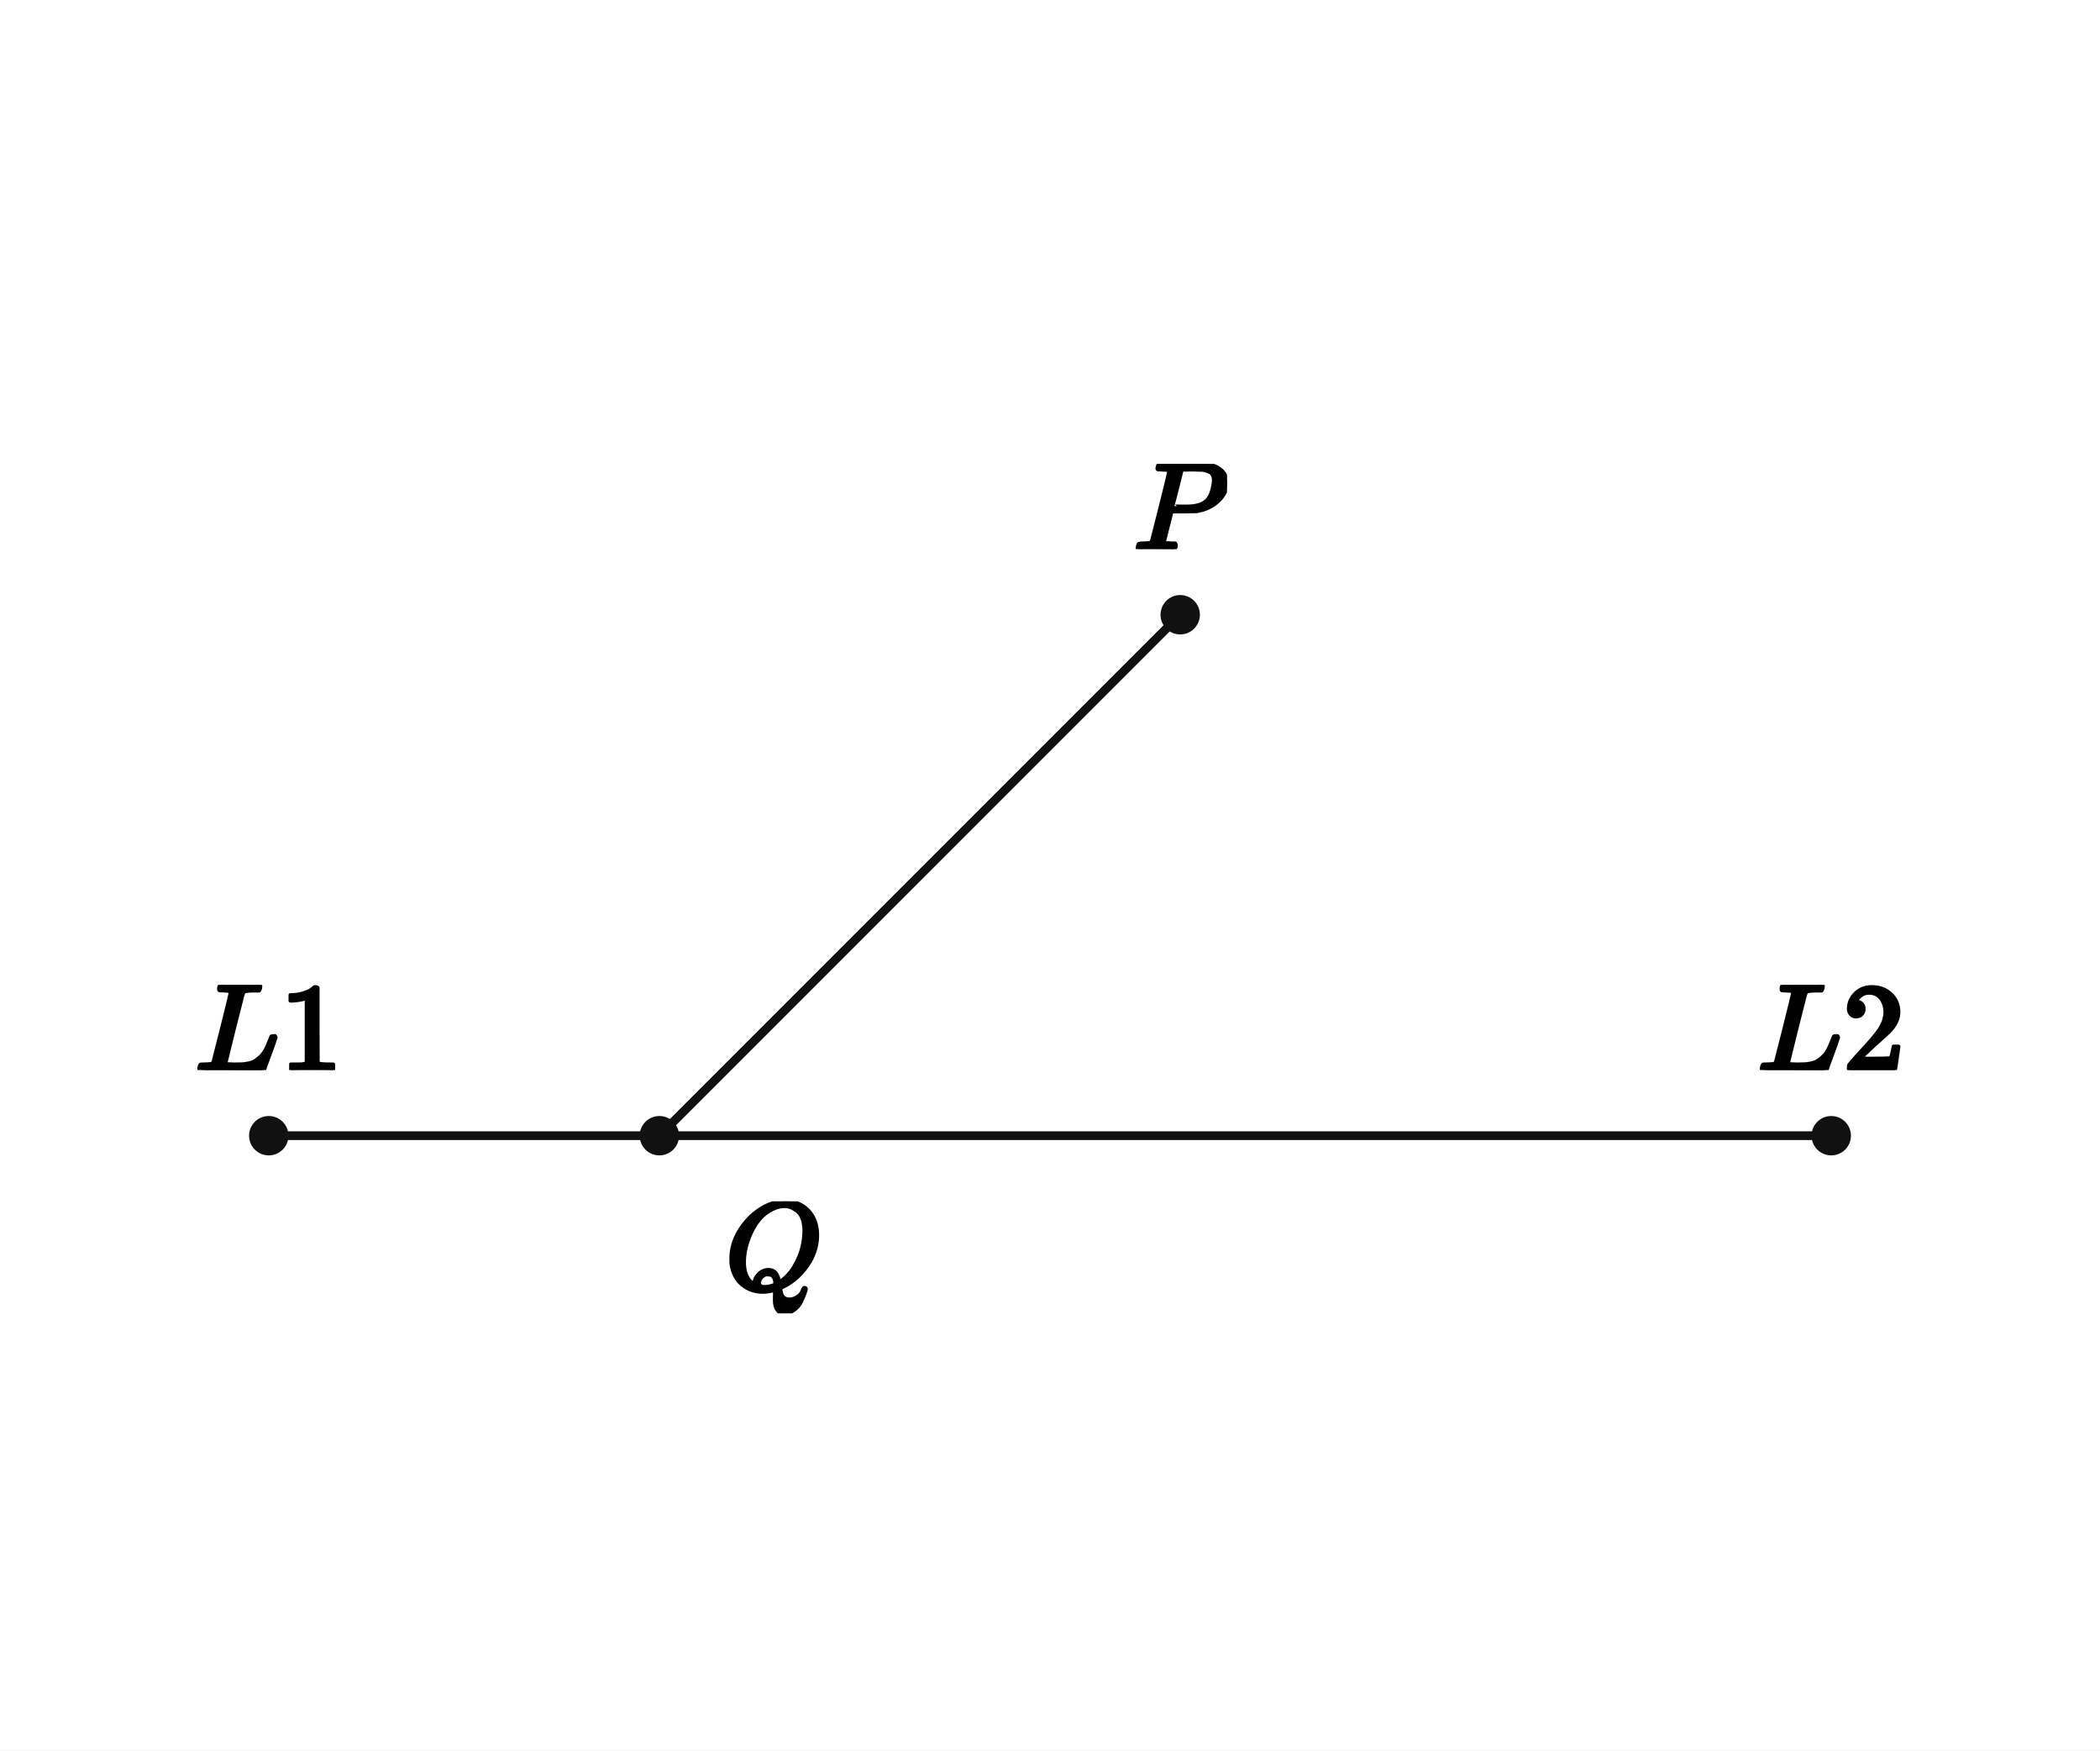
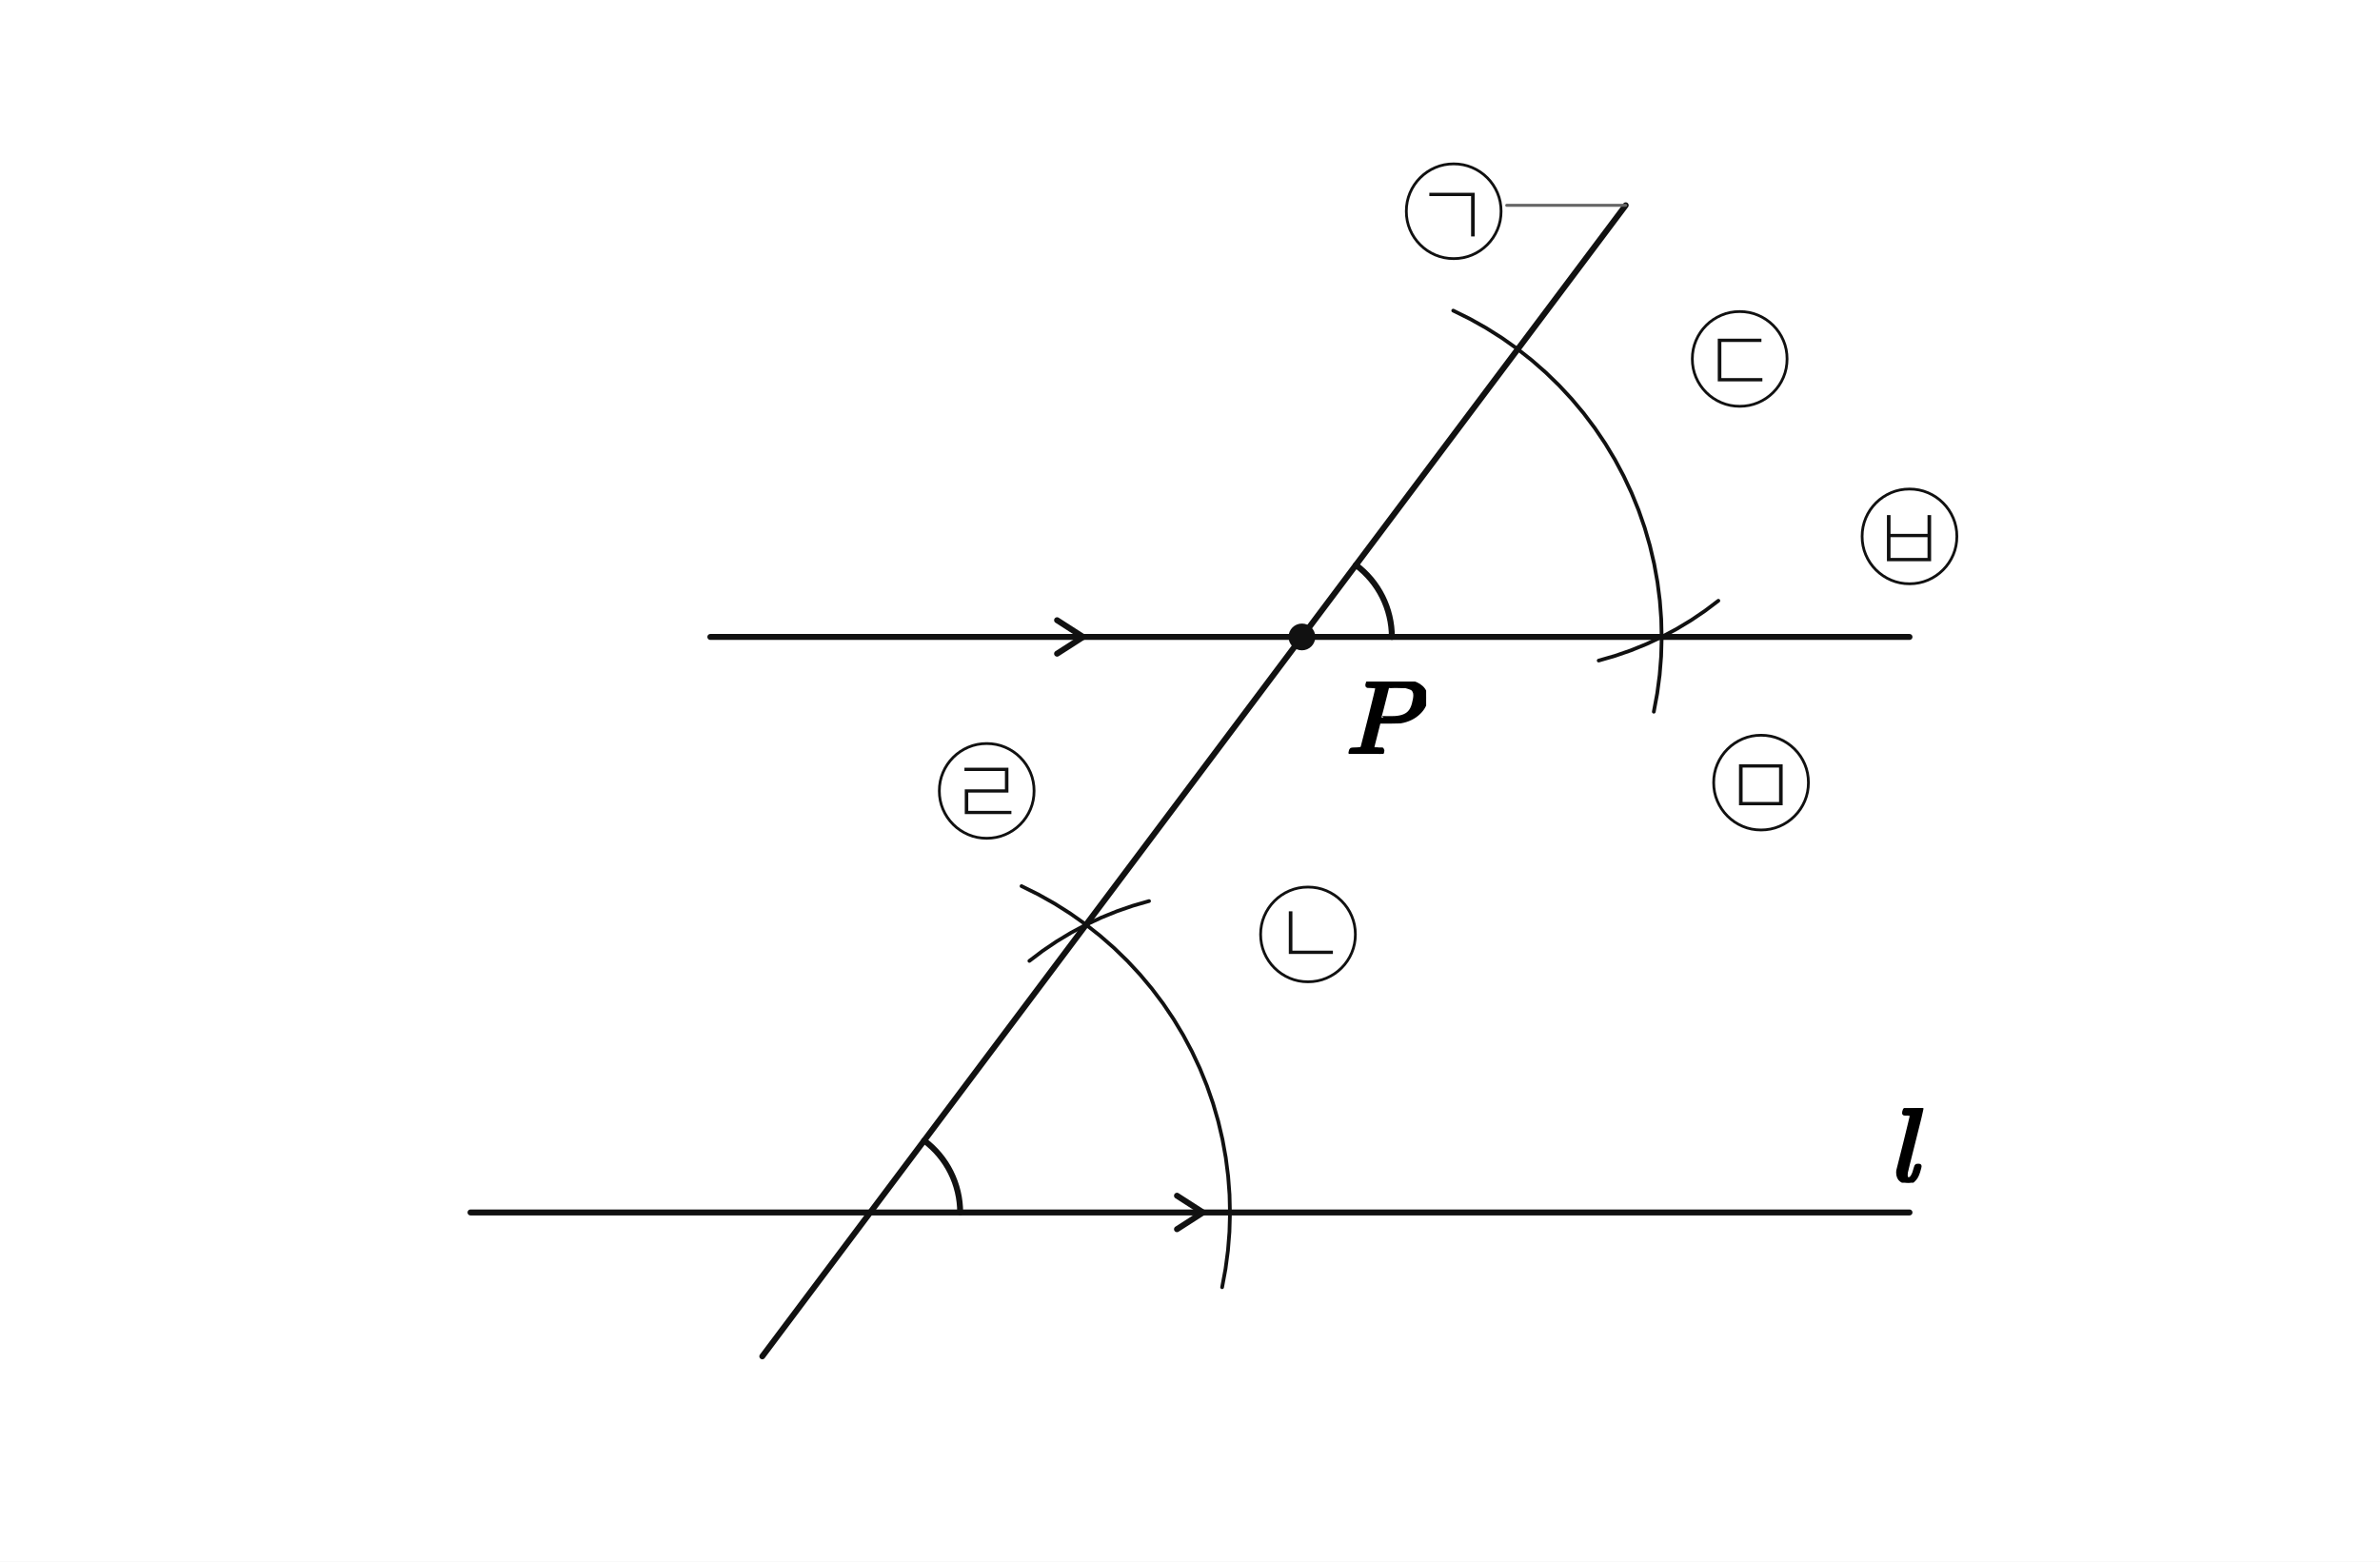
- <svg xmlns="http://www.w3.org/2000/svg" viewBox="0 0 384 320" width="384" height="320" preserveAspectRatio="xMidYMid meet" role="img" aria-labelledby="visual-title visual-desc" data-engine-version="geometry-visual-v1" data-geometry-style-version="AP_GEOMETRY_PRINT_V1_0_DRAFT" data-geometry-preset="GEOMETRY_STANDARD" data-graph-style-version="AP_GRAPH_PRINT_V1_1_DRAFT" data-geometry-mode="COORDINATE_GEOMETRY_HYBRID" data-axis-scale-mode="EQUAL_UNIT" data-geometry-fact-hash="44136fa355b3678a1146ad16f7e8649e94fb4fc21fe77e8310c060f61caaff8a" data-visual-provenance="independent-facts-python" style="max-width:100%;height:auto;stroke-linejoin:round;stroke-linecap:round" data-publication-profile="fragment-publication-spike-v1" data-safe-margin="12">
-   <rect width="384" height="320" fill="#fff" />
+ <svg xmlns="http://www.w3.org/2000/svg" viewBox="0 0 640 420" width="640" height="420" preserveAspectRatio="xMidYMid meet" role="img" aria-labelledby="visual-title visual-desc" data-engine-version="geometry-visual-v1" data-geometry-style-version="AP_GEOMETRY_PRINT_V1_0_DRAFT" data-geometry-preset="GEOMETRY_STANDARD" data-graph-style-version="AP_GRAPH_PRINT_V1_1_DRAFT" data-geometry-mode="COORDINATE_GEOMETRY_HYBRID" data-axis-scale-mode="EQUAL_UNIT" data-geometry-fact-hash="44136fa355b3678a1146ad16f7e8649e94fb4fc21fe77e8310c060f61caaff8a" data-visual-provenance="independent-facts-python" style="max-width:100%;height:auto;stroke-linejoin:round;stroke-linecap:round" data-publication-profile="fragment-publication-spike-v1" data-safe-margin="12">
+   <rect width="640" height="420" fill="#fff" />
  <g data-layer="30">
-     <line id="sL1L2" data-role="line" stroke="#111" stroke-width="1.6" fill="none" x1="49.143" y1="207.619" x2="334.857" y2="207.619" />
+     <line id="sl" data-role="line" stroke="#111" stroke-width="1.6" fill="none" x1="126.522" y1="326.087" x2="513.478" y2="326.087" />
  </g>
  <g data-layer="30">
-     <line id="sQP" data-role="line" stroke="#111" stroke-width="1.6" fill="none" x1="120.571" y1="207.619" x2="215.81" y2="112.381" />
+     <line id="sTrans" data-role="line" stroke="#111" stroke-width="1.6" fill="none" x1="204.988" y1="364.783" x2="437.162" y2="55.217" />
+   </g>
+   <g data-layer="30">
+     <line id="sPar" data-role="line" stroke="#111" stroke-width="1.6" fill="none" x1="191.014" y1="171.304" x2="513.478" y2="171.304" />
+   </g>
+   <g data-layer="48">
+     <polyline id="t_b-1" data-role="traceArc" stroke="#111" stroke-width="1.0" fill="none" data-owner-points="O" data-center-point="O" data-owner-radius="90.0" data-sweep="CCW" data-mark="trace" data-mark-id="t_b" data-mark-index="1" data-mark-count="1" points="328.635,346.2 329.549,341.276 330.207,336.311 330.607,331.319 330.749,326.313 330.631,321.306 330.254,316.312 329.619,311.344 328.728,306.416 327.583,301.54 326.187,296.731 324.544,292 322.659,287.36 320.536,282.824 318.181,278.404 315.6,274.112 312.801,269.959 309.791,265.956 306.577,262.115 303.169,258.445 299.576,254.957 295.807,251.659 291.872,248.56 287.782,245.67 283.549,242.995 279.182,240.542 274.694,238.319" />
+   </g>
+   <g data-layer="48">
+     <polyline id="t_c-1" data-role="traceArc" stroke="#111" stroke-width="1.0" fill="none" data-owner-points="P" data-center-point="P" data-owner-radius="90.0" data-sweep="CCW" data-mark="trace" data-mark-id="t_c" data-mark-index="1" data-mark-count="1" points="444.722,191.418 445.636,186.493 446.294,181.529 446.694,176.537 446.835,171.53 446.718,166.523 446.341,161.53 445.706,156.562 444.815,151.633 443.67,146.758 442.274,141.948 440.631,137.217 438.746,132.577 436.623,128.041 434.268,123.621 431.687,119.329 428.888,115.176 425.878,111.174 422.664,107.332 419.256,103.663 415.663,100.174 411.894,96.876 407.959,93.778 403.869,90.887 399.636,88.212 395.269,85.759 390.781,83.536" />
+   </g>
+   <g data-layer="48">
+     <polyline id="t_d-1" data-role="traceArc" stroke="#111" stroke-width="1.0" fill="none" data-owner-points="A" data-center-point="A" data-owner-radius="80.49844718999243" data-sweep="CCW" data-mark="trace" data-mark-id="t_d" data-mark-index="1" data-mark-count="1" points="308.989,242.342 304.636,243.595 300.355,245.075 296.157,246.777 292.053,248.696 288.056,250.827 284.176,253.164 280.423,255.702 276.808,258.432" />
+   </g>
+   <g data-layer="48">
+     <polyline id="t_e-1" data-role="traceArc" stroke="#111" stroke-width="1.0" fill="none" data-owner-points="C" data-center-point="C" data-owner-radius="80.49844718999243" data-sweep="CCW" data-mark="trace" data-mark-id="t_e" data-mark-index="1" data-mark-count="1" points="429.9,177.658 434.253,176.405 438.534,174.925 442.732,173.223 446.836,171.304 450.833,169.173 454.713,166.836 458.466,164.298 462.081,161.568" />
+   </g>
+   <g data-layer="55">
+     <polyline id="par1-sl-1" data-role="indicator" stroke="#111" stroke-width="1.6" fill="none" data-mark="parallel" data-mark-id="par1" data-mark-index="1" data-mark-count="1" data-mark-segment="sl" points="316.5,330.587 323.5,326.087 316.5,321.587" />
+   </g>
+   <g data-layer="55">
+     <polyline id="par1-sPar-1" data-role="indicator" stroke="#111" stroke-width="1.6" fill="none" data-mark="parallel" data-mark-id="par1" data-mark-index="1" data-mark-count="1" data-mark-segment="sPar" points="284.254,175.804 291.254,171.304 284.254,166.804" />
+   </g>
+   <g data-layer="60">
+     <polyline id="ang_corr1-arc-1" data-role="indicator" stroke="#111" stroke-width="1.6" fill="none" data-owner-points="A O B" data-mark="angle" data-mark-id="ang_corr1" data-mark-index="1" data-mark-count="1" data-mark-side="INNER" points="258.194,326.087 258.154,324.686 258.032,323.29 257.83,321.903 257.547,320.53 257.186,319.176 256.747,317.846 256.231,316.542 255.641,315.271 254.978,314.036 254.245,312.842 253.444,311.692 252.578,310.591 251.649,309.541 250.661,308.547 249.617,307.612 248.521,306.739" />
+   </g>
+   <g data-layer="60">
+     <polyline id="ang_corr2-arc-1" data-role="indicator" stroke="#111" stroke-width="1.6" fill="none" data-owner-points="D P C" data-mark="angle" data-mark-id="ang_corr2" data-mark-index="1" data-mark-count="1" data-mark-side="INNER" points="374.281,171.304 374.241,169.903 374.119,168.507 373.917,167.121 373.634,165.748 373.273,164.394 372.834,163.063 372.318,161.76 371.728,160.489 371.065,159.254 370.332,158.059 369.531,156.91 368.665,155.808 367.736,154.759 366.748,153.765 365.704,152.83 364.607,151.957" />
  </g>
  <g data-layer="70">
-     <circle id="Q" data-role="point" stroke="#111" stroke-width="0.8" fill="#111" cx="120.571" cy="207.619" r="3.2" />
+     <circle id="P" data-role="point" stroke="#111" stroke-width="0.8" fill="#111" cx="350.097" cy="171.304" r="3.2" />
  </g>
-   <g data-layer="70">
-     <circle id="P" data-role="point" stroke="#111" stroke-width="0.8" fill="#111" cx="215.81" cy="112.381" r="3.2" />
-   </g>
-   <g data-layer="70">
-     <circle id="L1" data-role="point" stroke="#111" stroke-width="0.8" fill="#111" cx="49.143" cy="207.619" r="3.2" />
-   </g>
-   <g data-layer="70">
-     <circle id="L2" data-role="point" stroke="#111" stroke-width="0.8" fill="#111" cx="334.857" cy="207.619" r="3.2" />
+   <g data-layer="85">
+     <line id="lbl_step1-owner-leader" data-role="leader" data-owner-label="lbl_step1" data-owner="sTrans" x1="437.162" y1="55.217" x2="405.162" y2="55.217" stroke="#666" stroke-width="0.8" fill="none" />
  </g>
  <g data-layer="90">
-     <g id="L1-name" data-label-kind="POINT_NAME" data-priority="1" data-font-px="22.8" data-owner="L1" data-fragment-sha="sha256:3e3227b2215a9b49c94ce93920d3479c84f1e1dc0e9815cc573ba2fca10f7907" transform="translate(35.67946 180.0466)">
-       <svg width="26.927" height="15.572" viewBox="0 0 26.927 15.572" data-outline-width="26.9268" data-outline-height="15.5724" id="lb-b07cf3d0ae010aaca741aeb21f1bf432d50530d5173a9a8c62e46e8d238e9e77" data-owner="L1" data-fact-role="GIVEN">
-         <g data-outline-units-per-em="1000" transform="translate(0 15.5724) scale(0.0228)">
-           <g stroke="currentColor" fill="currentColor" stroke-width="30" transform="scale(1,-1)">
-             <g data-mml-node="math">
-               <g data-mml-node="mi">
-                 <path data-c="1D43F" d="M228 637Q194 637 192 641Q191 643 191 649Q191 673 202 682Q204 683 217 683Q271 680 344 680Q485 680 506 683H518Q524 677 524 674T522 656Q517 641 513 637H475Q406 636 394 628Q387 624 380 600T313 336Q297 271 279 198T252 88L243 52Q243 48 252 48T311 46H328Q360 46 379 47T428 54T478 72T522 106T564 161Q580 191 594 228T611 270Q616 273 628 273H641Q647 264 647 262T627 203T583 83T557 9Q555 4 553 3T537 0T494 -1Q483 -1 418 -1T294 0H116Q32 0 32 10Q32 17 34 24Q39 43 44 45Q48 46 59 46H65Q92 46 125 49Q139 52 144 61Q147 65 216 339T285 628Q285 635 228 637Z" />
-               </g>
-               <g data-mml-node="mn" transform="translate(681,0)">
-                 <path data-c="31" d="M213 578L200 573Q186 568 160 563T102 556H83V602H102Q149 604 189 617T245 641T273 663Q275 666 285 666Q294 666 302 660V361L303 61Q310 54 315 52T339 48T401 46H427V0H416Q395 3 257 3Q121 3 100 0H88V46H114Q136 46 152 46T177 47T193 50T201 52T207 57T213 61V578Z" />
-               </g>
-             </g>
-           </g>
-         </g>
+     <g id="t_b-label" data-label-kind="EQUATION_LABEL" data-priority="0" data-font-px="28.5" data-owner="t_b" data-fragment-sha="sha256:baa693c3f923d88ea23ea79884bdb57ffa829f8ad8f8e50cfcb028e053b224d7" data-text="㉡" transform="translate(337.48 229.0838)">
+       <svg width="28.5" height="41.268" viewBox="0 0 28.5 41.268" data-outline-width="28.5" data-outline-height="41.268" id="lb-74e2f91318d65cd02eb7c1881a39d4c9ed0a259dbb804ee6e0e79598e05d0cde" data-owner="t_b" data-fact-role="GIVEN">
+         <path d="M9.091 27.474L9.091 26.59L20.948 26.59L20.948 27.474L9.091 27.474ZM9.091 27.189L9.091 16.017L10.06 16.017L10.06 27.189L9.091 27.189ZM27.36 22.23L27.36 22.23Q27.36 24.938 26.348 27.317Q25.337 29.697 23.527 31.507Q21.717 33.316 19.337 34.328Q16.957 35.34 14.25 35.34L14.25 35.34Q11.543 35.34 9.163 34.328Q6.783 33.316 4.973 31.507Q3.163 29.697 2.152 27.317Q1.14 24.938 1.14 22.23L1.14 22.23Q1.14 19.523 2.152 17.143Q3.163 14.763 4.973 12.953Q6.783 11.143 9.163 10.132Q11.543 9.12 14.25 9.12L14.25 9.12Q16.957 9.12 19.337 10.132Q21.717 11.143 23.527 12.953Q25.337 14.763 26.348 17.143Q27.36 19.523 27.36 22.23ZM14.25 9.861L14.25 9.861Q11.685 9.861 9.448 10.816Q7.21 11.771 5.5 13.48Q3.791 15.191 2.836 17.428Q1.881 19.665 1.881 22.23L1.881 22.23Q1.881 24.795 2.836 27.032Q3.791 29.27 5.5 30.98Q7.21 32.69 9.448 33.644Q11.685 34.599 14.25 34.599L14.25 34.599Q16.815 34.599 19.052 33.644Q21.29 32.69 23 30.98Q24.709 29.27 25.664 27.032Q26.619 24.795 26.619 22.23L26.619 22.23Q26.619 19.665 25.664 17.428Q24.709 15.191 23 13.48Q21.29 11.771 19.052 10.816Q16.815 9.861 14.25 9.861Z" fill="#111" />
      </svg>
    </g>
  </g>
  <g data-layer="90">
-     <g id="L2-name" data-label-kind="POINT_NAME" data-priority="1" data-font-px="22.8" data-owner="L2" data-fragment-sha="sha256:85328b9d11bc08377750b724728995332afbeb57f941240f770f4e3fa68d2916" transform="translate(321.3937 180.0466)">
-       <svg width="26.927" height="15.572" viewBox="0 0 26.927 15.572" data-outline-width="26.9268" data-outline-height="15.5724" id="lb-962878b89ba4f074695cb7e1270c51a214d45765b7beb57bcbdc0192e42c2e41" data-owner="L2" data-fact-role="GIVEN">
-         <g data-outline-units-per-em="1000" transform="translate(0 15.5724) scale(0.0228)">
-           <g stroke="currentColor" fill="currentColor" stroke-width="30" transform="scale(1,-1)">
-             <g data-mml-node="math">
-               <g data-mml-node="mi">
-                 <path data-c="1D43F" d="M228 637Q194 637 192 641Q191 643 191 649Q191 673 202 682Q204 683 217 683Q271 680 344 680Q485 680 506 683H518Q524 677 524 674T522 656Q517 641 513 637H475Q406 636 394 628Q387 624 380 600T313 336Q297 271 279 198T252 88L243 52Q243 48 252 48T311 46H328Q360 46 379 47T428 54T478 72T522 106T564 161Q580 191 594 228T611 270Q616 273 628 273H641Q647 264 647 262T627 203T583 83T557 9Q555 4 553 3T537 0T494 -1Q483 -1 418 -1T294 0H116Q32 0 32 10Q32 17 34 24Q39 43 44 45Q48 46 59 46H65Q92 46 125 49Q139 52 144 61Q147 65 216 339T285 628Q285 635 228 637Z" />
-               </g>
-               <g data-mml-node="mn" transform="translate(681,0)">
-                 <path data-c="32" d="M109 429Q82 429 66 447T50 491Q50 562 103 614T235 666Q326 666 387 610T449 465Q449 422 429 383T381 315T301 241Q265 210 201 149L142 93L218 92Q375 92 385 97Q392 99 409 186V189H449V186Q448 183 436 95T421 3V0H50V19V31Q50 38 56 46T86 81Q115 113 136 137Q145 147 170 174T204 211T233 244T261 278T284 308T305 340T320 369T333 401T340 431T343 464Q343 527 309 573T212 619Q179 619 154 602T119 569T109 550Q109 549 114 549Q132 549 151 535T170 489Q170 464 154 447T109 429Z" />
-               </g>
-             </g>
-           </g>
-         </g>
+     <g id="t_c-label" data-label-kind="EQUATION_LABEL" data-priority="0" data-font-px="28.5" data-owner="t_c" data-fragment-sha="sha256:343abe7c17b51a88b7fa7d42f9065854d31b25b8ba9313a12e0900c98c87deb1" data-text="㉢" transform="translate(453.567 74.30116)">
+       <svg width="28.5" height="41.268" viewBox="0 0 28.5 41.268" data-outline-width="28.5" data-outline-height="41.268" id="lb-d39e5d209c2d0a9176005ab91442f38792c56bb22bbf520ea382706bb286b028" data-owner="t_c" data-fact-role="GIVEN">
+         <path d="M8.351 27.845L8.351 16.787L20.093 16.787L20.093 17.67L9.319 17.67L9.319 27.845L8.351 27.845ZM8.351 28.272L8.351 27.389L20.349 27.389L20.349 28.272L8.351 28.272ZM27.36 22.23L27.36 22.23Q27.36 24.938 26.348 27.317Q25.337 29.697 23.527 31.507Q21.717 33.316 19.337 34.328Q16.957 35.34 14.25 35.34L14.25 35.34Q11.543 35.34 9.163 34.328Q6.783 33.316 4.973 31.507Q3.163 29.697 2.152 27.317Q1.14 24.938 1.14 22.23L1.14 22.23Q1.14 19.523 2.152 17.143Q3.163 14.763 4.973 12.953Q6.783 11.143 9.163 10.132Q11.543 9.12 14.25 9.12L14.25 9.12Q16.957 9.12 19.337 10.132Q21.717 11.143 23.527 12.953Q25.337 14.763 26.348 17.143Q27.36 19.523 27.36 22.23ZM14.25 9.861L14.25 9.861Q11.685 9.861 9.448 10.816Q7.21 11.771 5.5 13.48Q3.791 15.191 2.836 17.428Q1.881 19.665 1.881 22.23L1.881 22.23Q1.881 24.795 2.836 27.032Q3.791 29.27 5.5 30.98Q7.21 32.69 9.448 33.644Q11.685 34.599 14.25 34.599L14.25 34.599Q16.815 34.599 19.052 33.644Q21.29 32.69 23 30.98Q24.709 29.27 25.664 27.032Q26.619 24.795 26.619 22.23L26.619 22.23Q26.619 19.665 25.664 17.428Q24.709 15.191 23 13.48Q21.29 11.771 19.052 10.816Q16.815 9.861 14.25 9.861Z" fill="#111" />
      </svg>
    </g>
  </g>
  <g data-layer="90">
-     <g id="P-name" data-label-kind="POINT_NAME" data-priority="1" data-font-px="22.8" data-owner="P" data-fragment-sha="sha256:49261bac0c6d5b801ab7e0ef8fdfe9ce87ba5c7b7235dc112901ae4ff2316b3c" transform="translate(207.2481 84.80855)">
-       <svg width="17.123" height="15.572" viewBox="0 0 17.123 15.572" data-outline-width="17.122799999999998" data-outline-height="15.5724" id="lb-db7cc0daee2847094affe7d765306a7f068761c444c0c01bc98f8fde806d40b3" data-owner="P" data-fact-role="GIVEN">
-         <g data-outline-units-per-em="1000" transform="translate(0 15.5724) scale(0.0228)">
+     <g id="t_d-label" data-label-kind="EQUATION_LABEL" data-priority="0" data-font-px="28.5" data-owner="t_d" data-fragment-sha="sha256:789cb5a3593285e16534ca33441fb64040d94d88a250f5160a54b6bc848237e2" data-text="㉣" transform="translate(251.081 190.4834)">
+       <svg width="28.5" height="41.268" viewBox="0 0 28.5 41.268" data-outline-width="28.5" data-outline-height="41.268" id="lb-d7b337a282dee40e0ab6b2bd61b9a46818be7e2933e6aaf36752212df7baef67" data-owner="t_d" data-fact-role="GIVEN">
+         <path d="M8.265 16.872L8.265 15.989L20.093 15.989L20.093 22.686L9.291 22.686L9.291 28.101L8.351 28.101L8.351 21.802L19.152 21.802L19.152 16.872L8.265 16.872ZM8.351 28.471L8.351 27.588L20.89 27.588L20.89 28.471L8.351 28.471ZM27.36 22.23L27.36 22.23Q27.36 24.938 26.348 27.317Q25.337 29.697 23.527 31.507Q21.717 33.316 19.337 34.328Q16.957 35.34 14.25 35.34L14.25 35.34Q11.543 35.34 9.163 34.328Q6.783 33.316 4.973 31.507Q3.163 29.697 2.152 27.317Q1.14 24.938 1.14 22.23L1.14 22.23Q1.14 19.523 2.152 17.143Q3.163 14.763 4.973 12.953Q6.783 11.143 9.163 10.132Q11.543 9.12 14.25 9.12L14.25 9.12Q16.957 9.12 19.337 10.132Q21.717 11.143 23.527 12.953Q25.337 14.763 26.348 17.143Q27.36 19.523 27.36 22.23ZM14.25 9.861L14.25 9.861Q11.685 9.861 9.448 10.816Q7.21 11.771 5.5 13.48Q3.791 15.191 2.836 17.428Q1.881 19.665 1.881 22.23L1.881 22.23Q1.881 24.795 2.836 27.032Q3.791 29.27 5.5 30.98Q7.21 32.69 9.448 33.644Q11.685 34.599 14.25 34.599L14.25 34.599Q16.815 34.599 19.052 33.644Q21.29 32.69 23 30.98Q24.709 29.27 25.664 27.032Q26.619 24.795 26.619 22.23L26.619 22.23Q26.619 19.665 25.664 17.428Q24.709 15.191 23 13.48Q21.29 11.771 19.052 10.816Q16.815 9.861 14.25 9.861Z" fill="#111" />
+       </svg>
+     </g>
+   </g>
+   <g data-layer="90">
+     <g id="t_e-label" data-label-kind="EQUATION_LABEL" data-priority="0" data-font-px="28.5" data-owner="t_e" data-fragment-sha="sha256:12a29ece29fa9db26306ddcd61bb7eeefd3900b0c769c6c662139c1b45813c4d" data-text="㉤" transform="translate(459.3079 188.2486)">
+       <svg width="28.5" height="41.268" viewBox="0 0 28.5 41.268" data-outline-width="28.5" data-outline-height="41.268" id="lb-8583a80d942e78c719106c3799611dcbfd11136d2e4ba72811b26f6ca194c6e0" data-owner="t_e" data-fact-role="GIVEN">
+         <path d="M8.322 28.329L8.322 17.299L20.064 17.299L20.064 28.329L8.322 28.329ZM19.095 27.445L19.095 18.183L9.291 18.183L9.291 27.445L19.095 27.445ZM27.36 22.23L27.36 22.23Q27.36 24.938 26.348 27.317Q25.337 29.697 23.527 31.507Q21.717 33.316 19.337 34.328Q16.957 35.34 14.25 35.34L14.25 35.34Q11.543 35.34 9.163 34.328Q6.783 33.316 4.973 31.507Q3.163 29.697 2.152 27.317Q1.14 24.938 1.14 22.23L1.14 22.23Q1.14 19.523 2.152 17.143Q3.163 14.763 4.973 12.953Q6.783 11.143 9.163 10.132Q11.543 9.12 14.25 9.12L14.25 9.12Q16.957 9.12 19.337 10.132Q21.717 11.143 23.527 12.953Q25.337 14.763 26.348 17.143Q27.36 19.523 27.36 22.23ZM14.25 9.861L14.25 9.861Q11.685 9.861 9.448 10.816Q7.21 11.771 5.5 13.48Q3.791 15.191 2.836 17.428Q1.881 19.665 1.881 22.23L1.881 22.23Q1.881 24.795 2.836 27.032Q3.791 29.27 5.5 30.98Q7.21 32.69 9.448 33.644Q11.685 34.599 14.25 34.599L14.25 34.599Q16.815 34.599 19.052 33.644Q21.29 32.69 23 30.98Q24.709 29.27 25.664 27.032Q26.619 24.795 26.619 22.23L26.619 22.23Q26.619 19.665 25.664 17.428Q24.709 15.191 23 13.48Q21.29 11.771 19.052 10.816Q16.815 9.861 14.25 9.861Z" fill="#111" />
+       </svg>
+     </g>
+   </g>
+   <g data-layer="90">
+     <g id="P-name" data-label-kind="POINT_NAME" data-priority="1" data-font-px="28.5" data-owner="P" data-fragment-sha="sha256:5e708b80c7f906c4b0f4275fc9e101b128d184118e83be157ce15e8b5e76674e" transform="translate(362.0966 183.3043)">
+       <svg width="21.404" height="19.465" viewBox="0 0 21.404 19.465" data-outline-width="21.4035" data-outline-height="19.4655" id="lb-db7cc0daee2847094affe7d765306a7f068761c444c0c01bc98f8fde806d40b3" data-owner="P" data-fact-role="GIVEN">
+         <g data-outline-units-per-em="1000" transform="translate(0 19.4655) scale(0.0285)">
          <g stroke="currentColor" fill="currentColor" stroke-width="30" transform="scale(1,-1)">
            <g data-mml-node="math">
              <g data-mml-node="mi">
                <path data-c="1D443" d="M287 628Q287 635 230 637Q206 637 199 638T192 648Q192 649 194 659Q200 679 203 681T397 683Q587 682 600 680Q664 669 707 631T751 530Q751 453 685 389Q616 321 507 303Q500 302 402 301H307L277 182Q247 66 247 59Q247 55 248 54T255 50T272 48T305 46H336Q342 37 342 35Q342 19 335 5Q330 0 319 0Q316 0 282 1T182 2Q120 2 87 2T51 1Q33 1 33 11Q33 13 36 25Q40 41 44 43T67 46Q94 46 127 49Q141 52 146 61Q149 65 218 339T287 628ZM645 554Q645 567 643 575T634 597T609 619T560 635Q553 636 480 637Q463 637 445 637T416 636T404 636Q391 635 386 627Q384 621 367 550T332 412T314 344Q314 342 395 342H407H430Q542 342 590 392Q617 419 631 471T645 554Z" />
              </g>
            </g>
          </g>
        </g>
      </svg>
    </g>
  </g>
  <g data-layer="90">
-     <g id="Q-name" data-label-kind="POINT_NAME" data-priority="1" data-font-px="22.8" data-owner="Q" data-fragment-sha="sha256:e41fc52164d0131d2b76b152c07f56dc6e7a1221ef9441bde5b2180a0f416147" transform="translate(132.5714 219.619)">
-       <svg width="18.035" height="20.474" viewBox="0 0 18.035 20.474" data-outline-width="18.0348" data-outline-height="20.474400000000003" id="lb-f907a4d6cb94ab0faed40d725a86111e37ffe9cd25bf812ba192b82d4a4e937a" data-owner="Q" data-fact-role="GIVEN">
-         <g data-outline-units-per-em="1000" transform="translate(0 16.0512) scale(0.0228)">
+     <g id="lbl_l" data-label-kind="EQUATION_LABEL" data-priority="1" data-font-px="28.5" data-owner="sl" data-fragment-sha="sha256:8e12783f8c786f4022c6b6d31909166e41c9cfbf245615d3f678a710d3e0b58f" transform="translate(509.2318 297.9945)">
+       <svg width="8.493" height="20.093" viewBox="0 0 8.493 20.093" data-outline-width="8.493" data-outline-height="20.0925" id="lb-f5900a80ad6cee3d308c128366f7633817a387a509c9d6dbe2f5239f659f51d7" data-owner="sl" data-fact-role="GIVEN">
+         <g data-outline-units-per-em="1000" transform="translate(0 19.779) scale(0.0285)">
          <g stroke="currentColor" fill="currentColor" stroke-width="30" transform="scale(1,-1)">
            <g data-mml-node="math">
              <g data-mml-node="mi">
-                 <path data-c="1D444" d="M399 -80Q399 -47 400 -30T402 -11V-7L387 -11Q341 -22 303 -22Q208 -22 138 35T51 201Q50 209 50 244Q50 346 98 438T227 601Q351 704 476 704Q514 704 524 703Q621 689 680 617T740 435Q740 255 592 107Q529 47 461 16L444 8V3Q444 2 449 -24T470 -66T516 -82Q551 -82 583 -60T625 -3Q631 11 638 11Q647 11 649 2Q649 -6 639 -34T611 -100T557 -165T481 -194Q399 -194 399 -87V-80ZM636 468Q636 523 621 564T580 625T530 655T477 665Q429 665 379 640Q277 591 215 464T153 216Q153 110 207 59Q231 38 236 38V46Q236 86 269 120T347 155Q372 155 390 144T417 114T429 82T435 55L448 64Q512 108 557 185T619 334T636 468ZM314 18Q362 18 404 39L403 49Q399 104 366 115Q354 117 347 117Q344 117 341 117T337 118Q317 118 296 98T274 52Q274 18 314 18Z" />
+                 <path data-c="1D459" d="M117 59Q117 26 142 26Q179 26 205 131Q211 151 215 152Q217 153 225 153H229Q238 153 241 153T246 151T248 144Q247 138 245 128T234 90T214 43T183 6T137 -11Q101 -11 70 11T38 85Q38 97 39 102L104 360Q167 615 167 623Q167 626 166 628T162 632T157 634T149 635T141 636T132 637T122 637Q112 637 109 637T101 638T95 641T94 647Q94 649 96 661Q101 680 107 682T179 688Q194 689 213 690T243 693T254 694Q266 694 266 686Q266 675 193 386T118 83Q118 81 118 75T117 65V59Z" />
              </g>
            </g>
          </g>
        </g>
      </svg>
    </g>
  </g>
+   <g data-layer="90">
+     <g id="lbl_step1" data-label-kind="EQUATION_LABEL" data-priority="1" data-font-px="28.5" data-owner="sTrans" data-fragment-sha="sha256:0c0cb2f3d17a0ca0760e890da8d124c98326233f103cbda21b21030d2c061f50" data-text="㉠" transform="translate(376.6618 34.58339)">
+       <svg width="28.5" height="41.268" viewBox="0 0 28.5 41.268" data-outline-width="28.5" data-outline-height="41.268" id="lb-a39205cec67c77bef5a2ca63af8d0223e4bff36c8cf936cdb61d62673ed0cbab" data-owner="sTrans" data-fact-role="GIVEN">
+         <path d="M7.695 18.154L7.695 17.271L19.893 17.271L19.893 29.013L18.924 29.013L18.924 18.154L7.695 18.154ZM27.36 22.23L27.36 22.23Q27.36 24.938 26.348 27.317Q25.337 29.697 23.527 31.507Q21.717 33.316 19.337 34.328Q16.957 35.34 14.25 35.34L14.25 35.34Q11.543 35.34 9.163 34.328Q6.783 33.316 4.973 31.507Q3.163 29.697 2.152 27.317Q1.14 24.938 1.14 22.23L1.14 22.23Q1.14 19.523 2.152 17.143Q3.163 14.763 4.973 12.953Q6.783 11.143 9.163 10.132Q11.543 9.12 14.25 9.12L14.25 9.12Q16.957 9.12 19.337 10.132Q21.717 11.143 23.527 12.953Q25.337 14.763 26.348 17.143Q27.36 19.523 27.36 22.23ZM14.25 9.861L14.25 9.861Q11.685 9.861 9.448 10.816Q7.21 11.771 5.5 13.48Q3.791 15.191 2.836 17.428Q1.881 19.665 1.881 22.23L1.881 22.23Q1.881 24.795 2.836 27.032Q3.791 29.27 5.5 30.98Q7.21 32.69 9.448 33.644Q11.685 34.599 14.25 34.599L14.25 34.599Q16.815 34.599 19.052 33.644Q21.29 32.69 23 30.98Q24.709 29.27 25.664 27.032Q26.619 24.795 26.619 22.23L26.619 22.23Q26.619 19.665 25.664 17.428Q24.709 15.191 23 13.48Q21.29 11.771 19.052 10.816Q16.815 9.861 14.25 9.861Z" fill="#111" />
+       </svg>
+     </g>
+   </g>
+   <g data-layer="90">
+     <g id="lbl_step6" data-label-kind="EQUATION_LABEL" data-priority="1" data-font-px="28.5" data-owner="sPar" data-fragment-sha="sha256:0f86e2cf28ec125e9a364ddf54f5c1096b34d664d9be7f3c55442f512f929b06" data-text="㉥" transform="translate(499.2283 122.0363)">
+       <svg width="28.5" height="41.268" viewBox="0 0 28.5 41.268" data-outline-width="28.5" data-outline-height="41.268" id="lb-f994a5ca8a5a301ab7b0d1542d32922a346296fc21920b46c32826e7c6dbaec0" data-owner="sPar" data-fact-role="GIVEN">
+         <path d="M8.18 28.899L8.18 16.502L9.149 16.502L9.149 21.546L19.095 21.546L19.095 16.502L20.064 16.502L20.064 28.899L8.18 28.899ZM19.095 22.43L9.149 22.43L9.149 28.015L19.095 28.015L19.095 22.43ZM27.36 22.23L27.36 22.23Q27.36 24.938 26.348 27.317Q25.337 29.697 23.527 31.507Q21.717 33.316 19.337 34.328Q16.957 35.34 14.25 35.34L14.25 35.34Q11.543 35.34 9.163 34.328Q6.783 33.316 4.973 31.507Q3.163 29.697 2.152 27.317Q1.14 24.938 1.14 22.23L1.14 22.23Q1.14 19.523 2.152 17.143Q3.163 14.763 4.973 12.953Q6.783 11.143 9.163 10.132Q11.543 9.12 14.25 9.12L14.25 9.12Q16.957 9.12 19.337 10.132Q21.717 11.143 23.527 12.953Q25.337 14.763 26.348 17.143Q27.36 19.523 27.36 22.23ZM14.25 9.861L14.25 9.861Q11.685 9.861 9.448 10.816Q7.21 11.771 5.5 13.48Q3.791 15.191 2.836 17.428Q1.881 19.665 1.881 22.23L1.881 22.23Q1.881 24.795 2.836 27.032Q3.791 29.27 5.5 30.98Q7.21 32.69 9.448 33.644Q11.685 34.599 14.25 34.599L14.25 34.599Q16.815 34.599 19.052 33.644Q21.29 32.69 23 30.98Q24.709 29.27 25.664 27.032Q26.619 24.795 26.619 22.23L26.619 22.23Q26.619 19.665 25.664 17.428Q24.709 15.191 23 13.48Q21.29 11.771 19.052 10.816Q16.815 9.861 14.25 9.861Z" fill="#111" />
+       </svg>
+     </g>
+   </g>
</svg>
